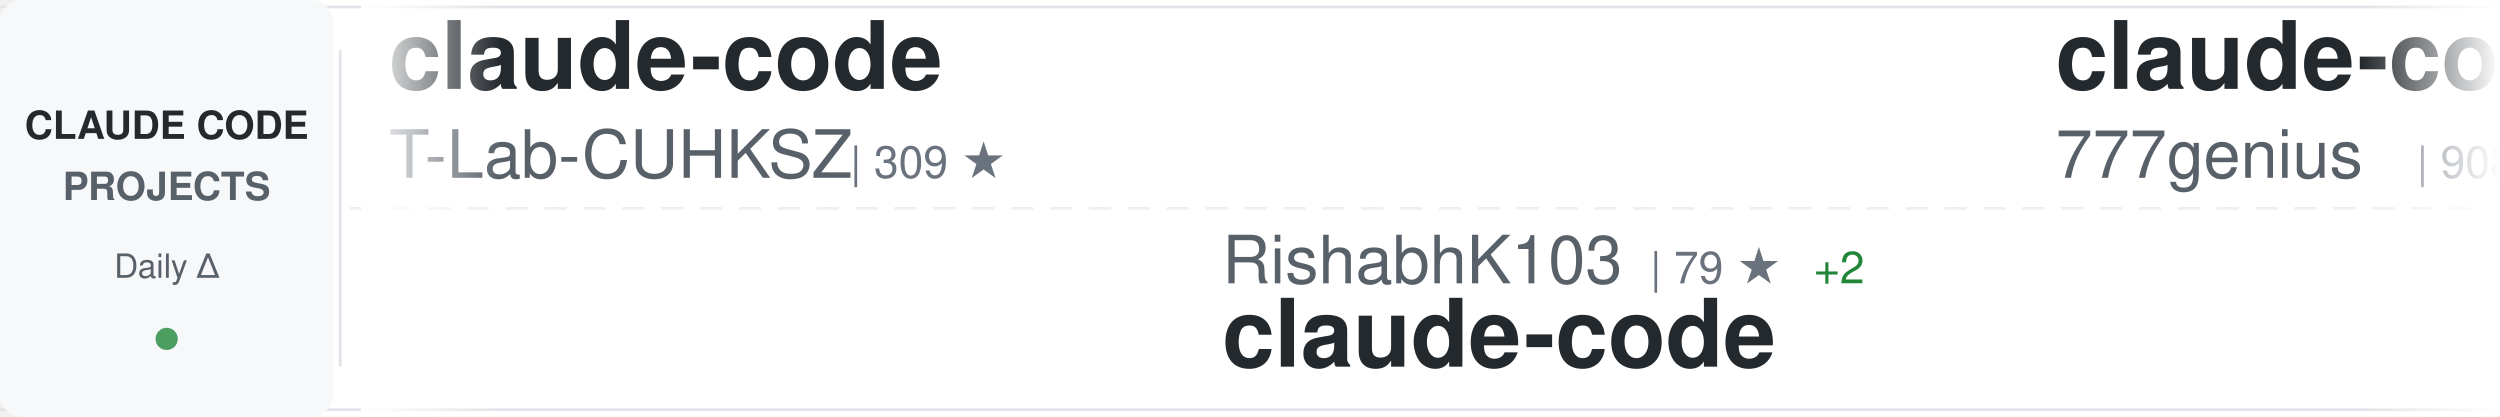
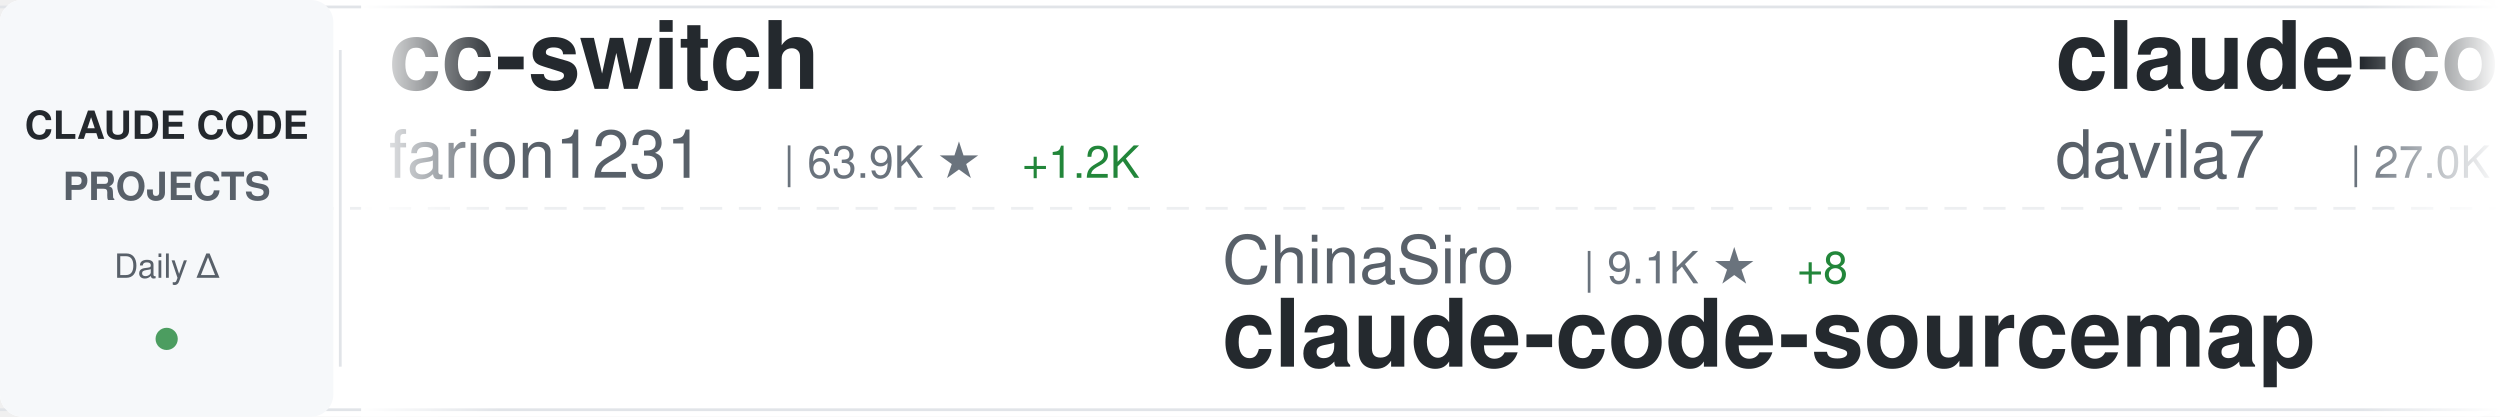
<svg xmlns="http://www.w3.org/2000/svg" width="900" height="150">
  <defs>
    <linearGradient id="awesomeLeftFade" x1="0%" y1="0%" x2="100%" y2="0%">
      <stop offset="0%" style="stop-color:#ffffff;stop-opacity:1" />
      <stop offset="100%" style="stop-color:#ffffff;stop-opacity:0" />
    </linearGradient>
    <linearGradient id="awesomeRightFade" x1="0%" y1="0%" x2="100%" y2="0%">
      <stop offset="0%" style="stop-color:#ffffff;stop-opacity:0" />
      <stop offset="100%" style="stop-color:#ffffff;stop-opacity:1" />
    </linearGradient>
  </defs>
  <rect width="900" height="150" fill="#ffffff" rx="8" />
  <rect x="0" y="2" width="900" height="1" fill="#e1e4e8" />
  <rect x="0" y="147" width="900" height="1" fill="#e1e4e8" />
  <line x1="0" y1="75" x2="900" y2="75" stroke="#e1e4e8" stroke-width="1" stroke-dasharray="8 6" opacity="0.6" />
  <rect x="0" y="0" width="120" height="150" fill="#f6f8fa" rx="8" />
  <text x="60" y="50" font-family="-apple-system, BlinkMacSystemFont, 'Segoe UI', Helvetica, Arial, sans-serif" font-size="14" font-weight="600" fill="#24292e" text-anchor="middle">CLAUDE CODE</text>
  <text x="60" y="72" font-family="-apple-system, BlinkMacSystemFont, 'Segoe UI', Helvetica, Arial, sans-serif" font-size="14" font-weight="600" fill="#586069" text-anchor="middle">PROJECTS</text>
  <text x="60" y="100" font-family="-apple-system, BlinkMacSystemFont, 'Segoe UI', Helvetica, Arial, sans-serif" font-size="12" font-weight="500" fill="#586069" text-anchor="middle">Daily Δ</text>
  <circle cx="60" cy="122" r="4" fill="#22863a" opacity="0.8" />
  <rect x="122" y="18" width="1" height="114" fill="#e1e4e8" />
  <clipPath id="awesomeTickerClip">
    <rect x="130" y="0" width="770" height="150" />
  </clipPath>
  <g clip-path="url(#awesomeTickerClip)">
    <g id="awesomeTickerItems">
      <animateTransform attributeName="transform" attributeType="XML" type="translate" from="0 0" to="-3000 0" dur="54s" repeatCount="indefinite" />
      <g transform="translate(0, 0)">
-         <text x="140" y="32" font-family="-apple-system, BlinkMacSystemFont, 'Segoe UI', Helvetica, Arial, sans-serif" font-size="34" font-weight="600" fill="#24292e">claude-code</text>
-         <text x="140" y="64" font-family="-apple-system, BlinkMacSystemFont, 'Segoe UI', Helvetica, Arial, sans-serif" font-size="24" font-weight="400" fill="#586069">T-Lab-CUHKSZ</text>
-         <text x="306" y="64" font-family="-apple-system, BlinkMacSystemFont, 'Segoe UI', Helvetica, Arial, sans-serif" font-size="16" font-weight="500" fill="#6a737d">| 309 ★</text>
+         <text x="140" y="32" font-family="-apple-system, BlinkMacSystemFont, 'Segoe UI', Helvetica, Arial, sans-serif" font-size="34" font-weight="600" fill="#24292e">cc-switch</text>
+         <text x="140" y="64" font-family="-apple-system, BlinkMacSystemFont, 'Segoe UI', Helvetica, Arial, sans-serif" font-size="24" font-weight="400" fill="#586069">farion1231</text>
+         <text x="282" y="64" font-family="-apple-system, BlinkMacSystemFont, 'Segoe UI', Helvetica, Arial, sans-serif" font-size="16" font-weight="500" fill="#6a737d">| 63.9K ★</text>
+         <text x="368" y="64" font-family="-apple-system, BlinkMacSystemFont, 'Segoe UI', Helvetica, Arial, sans-serif" font-size="16" font-weight="500" fill="#22863a"> +1.2K</text>
      </g>
      <g transform="translate(300, 0)">
-         <text x="140" y="102" font-family="-apple-system, BlinkMacSystemFont, 'Segoe UI', Helvetica, Arial, sans-serif" font-size="24" font-weight="400" fill="#586069">RishabhK103</text>
-         <text x="294" y="102" font-family="-apple-system, BlinkMacSystemFont, 'Segoe UI', Helvetica, Arial, sans-serif" font-size="16" font-weight="500" fill="#6a737d">| 79 ★</text>
-         <text x="353" y="102" font-family="-apple-system, BlinkMacSystemFont, 'Segoe UI', Helvetica, Arial, sans-serif" font-size="16" font-weight="500" fill="#22863a"> +2</text>
-         <text x="140" y="132" font-family="-apple-system, BlinkMacSystemFont, 'Segoe UI', Helvetica, Arial, sans-serif" font-size="34" font-weight="600" fill="#24292e">claude-code</text>
+         <text x="140" y="102" font-family="-apple-system, BlinkMacSystemFont, 'Segoe UI', Helvetica, Arial, sans-serif" font-size="24" font-weight="400" fill="#586069">ChinaSiro</text>
+         <text x="270" y="102" font-family="-apple-system, BlinkMacSystemFont, 'Segoe UI', Helvetica, Arial, sans-serif" font-size="16" font-weight="500" fill="#6a737d">| 9.1K ★</text>
+         <text x="347" y="102" font-family="-apple-system, BlinkMacSystemFont, 'Segoe UI', Helvetica, Arial, sans-serif" font-size="16" font-weight="500" fill="#22863a"> +8</text>
+         <text x="140" y="132" font-family="-apple-system, BlinkMacSystemFont, 'Segoe UI', Helvetica, Arial, sans-serif" font-size="34" font-weight="600" fill="#24292e">claude-code-sourcemap</text>
      </g>
      <g transform="translate(600, 0)">
-         <text x="140" y="32" font-family="-apple-system, BlinkMacSystemFont, 'Segoe UI', Helvetica, Arial, sans-serif" font-size="34" font-weight="600" fill="#24292e">claude-code-source-code</text>
-         <text x="140" y="64" font-family="-apple-system, BlinkMacSystemFont, 'Segoe UI', Helvetica, Arial, sans-serif" font-size="24" font-weight="400" fill="#586069">777genius</text>
-         <text x="270" y="64" font-family="-apple-system, BlinkMacSystemFont, 'Segoe UI', Helvetica, Arial, sans-serif" font-size="16" font-weight="500" fill="#6a737d">| 908 ★</text>
+         <text x="140" y="32" font-family="-apple-system, BlinkMacSystemFont, 'Segoe UI', Helvetica, Arial, sans-serif" font-size="34" font-weight="600" fill="#24292e">claude-code-templates</text>
+         <text x="140" y="64" font-family="-apple-system, BlinkMacSystemFont, 'Segoe UI', Helvetica, Arial, sans-serif" font-size="24" font-weight="400" fill="#586069">davila7</text>
+         <text x="246" y="64" font-family="-apple-system, BlinkMacSystemFont, 'Segoe UI', Helvetica, Arial, sans-serif" font-size="16" font-weight="500" fill="#6a737d">| 27.0K ★</text>
+         <text x="332" y="64" font-family="-apple-system, BlinkMacSystemFont, 'Segoe UI', Helvetica, Arial, sans-serif" font-size="16" font-weight="500" fill="#22863a"> +55</text>
+       </g>
+       <g transform="translate(900, 0)">
+         <text x="140" y="102" font-family="-apple-system, BlinkMacSystemFont, 'Segoe UI', Helvetica, Arial, sans-serif" font-size="24" font-weight="400" fill="#586069">anthropics</text>
+         <text x="282" y="102" font-family="-apple-system, BlinkMacSystemFont, 'Segoe UI', Helvetica, Arial, sans-serif" font-size="16" font-weight="500" fill="#6a737d">| 7.5K ★</text>
+         <text x="359" y="102" font-family="-apple-system, BlinkMacSystemFont, 'Segoe UI', Helvetica, Arial, sans-serif" font-size="16" font-weight="500" fill="#22863a"> +16</text>
+         <text x="140" y="132" font-family="-apple-system, BlinkMacSystemFont, 'Segoe UI', Helvetica, Arial, sans-serif" font-size="34" font-weight="600" fill="#24292e">claude-code-action</text>
+       </g>
+       <g transform="translate(1200, 0)">
+         <text x="140" y="32" font-family="-apple-system, BlinkMacSystemFont, 'Segoe UI', Helvetica, Arial, sans-serif" font-size="34" font-weight="600" fill="#24292e">claude-code-source</text>
+         <text x="140" y="64" font-family="-apple-system, BlinkMacSystemFont, 'Segoe UI', Helvetica, Arial, sans-serif" font-size="24" font-weight="400" fill="#586069">JrCx7scC</text>
+         <text x="258" y="64" font-family="-apple-system, BlinkMacSystemFont, 'Segoe UI', Helvetica, Arial, sans-serif" font-size="16" font-weight="500" fill="#6a737d">| 366 ★</text>
+       </g>
+       <g transform="translate(1500, 0)">
+         <text x="140" y="102" font-family="-apple-system, BlinkMacSystemFont, 'Segoe UI', Helvetica, Arial, sans-serif" font-size="24" font-weight="400" fill="#586069">luongnv89</text>
+         <text x="270" y="102" font-family="-apple-system, BlinkMacSystemFont, 'Segoe UI', Helvetica, Arial, sans-serif" font-size="16" font-weight="500" fill="#6a737d">| 31.9K ★</text>
+         <text x="356" y="102" font-family="-apple-system, BlinkMacSystemFont, 'Segoe UI', Helvetica, Arial, sans-serif" font-size="16" font-weight="500" fill="#22863a"> +238</text>
+         <text x="140" y="132" font-family="-apple-system, BlinkMacSystemFont, 'Segoe UI', Helvetica, Arial, sans-serif" font-size="34" font-weight="600" fill="#24292e">claude-howto</text>
+       </g>
+       <g transform="translate(1800, 0)">
+         <text x="140" y="32" font-family="-apple-system, BlinkMacSystemFont, 'Segoe UI', Helvetica, Arial, sans-serif" font-size="34" font-weight="600" fill="#24292e">Auto-claude-code-researc...</text>
+         <text x="140" y="64" font-family="-apple-system, BlinkMacSystemFont, 'Segoe UI', Helvetica, Arial, sans-serif" font-size="24" font-weight="400" fill="#586069">wanshuiyin</text>
+         <text x="282" y="64" font-family="-apple-system, BlinkMacSystemFont, 'Segoe UI', Helvetica, Arial, sans-serif" font-size="16" font-weight="500" fill="#6a737d">| 8.5K ★</text>
+         <text x="359" y="64" font-family="-apple-system, BlinkMacSystemFont, 'Segoe UI', Helvetica, Arial, sans-serif" font-size="16" font-weight="500" fill="#22863a"> +118</text>
+       </g>
+       <g transform="translate(2100, 0)">
+         <text x="140" y="102" font-family="-apple-system, BlinkMacSystemFont, 'Segoe UI', Helvetica, Arial, sans-serif" font-size="24" font-weight="400" fill="#586069">shareAI-lab</text>
+         <text x="294" y="102" font-family="-apple-system, BlinkMacSystemFont, 'Segoe UI', Helvetica, Arial, sans-serif" font-size="16" font-weight="500" fill="#6a737d">| 59.2K ★</text>
+         <text x="380" y="102" font-family="-apple-system, BlinkMacSystemFont, 'Segoe UI', Helvetica, Arial, sans-serif" font-size="16" font-weight="500" fill="#22863a"> +301</text>
+         <text x="140" y="132" font-family="-apple-system, BlinkMacSystemFont, 'Segoe UI', Helvetica, Arial, sans-serif" font-size="34" font-weight="600" fill="#24292e">learn-claude-code</text>
+       </g>
+       <g transform="translate(2400, 0)">
+         <text x="140" y="32" font-family="-apple-system, BlinkMacSystemFont, 'Segoe UI', Helvetica, Arial, sans-serif" font-size="34" font-weight="600" fill="#24292e">claude-code</text>
+         <text x="140" y="64" font-family="-apple-system, BlinkMacSystemFont, 'Segoe UI', Helvetica, Arial, sans-serif" font-size="24" font-weight="400" fill="#586069">xorespesp</text>
+         <text x="270" y="64" font-family="-apple-system, BlinkMacSystemFont, 'Segoe UI', Helvetica, Arial, sans-serif" font-size="16" font-weight="500" fill="#6a737d">| 223 ★</text>
        <text x="338" y="64" font-family="-apple-system, BlinkMacSystemFont, 'Segoe UI', Helvetica, Arial, sans-serif" font-size="16" font-weight="500" fill="#22863a"> +1</text>
      </g>
-       <g transform="translate(900, 0)">
-         <text x="140" y="102" font-family="-apple-system, BlinkMacSystemFont, 'Segoe UI', Helvetica, Arial, sans-serif" font-size="24" font-weight="400" fill="#586069">luyao618</text>
-         <text x="258" y="102" font-family="-apple-system, BlinkMacSystemFont, 'Segoe UI', Helvetica, Arial, sans-serif" font-size="16" font-weight="500" fill="#6a737d">| 1.3K ★</text>
-         <text x="335" y="102" font-family="-apple-system, BlinkMacSystemFont, 'Segoe UI', Helvetica, Arial, sans-serif" font-size="16" font-weight="500" fill="#22863a"> +17</text>
-         <text x="140" y="132" font-family="-apple-system, BlinkMacSystemFont, 'Segoe UI', Helvetica, Arial, sans-serif" font-size="34" font-weight="600" fill="#24292e">Claude-Code-Source-Study</text>
-       </g>
-       <g transform="translate(1200, 0)">
-         <text x="140" y="32" font-family="-apple-system, BlinkMacSystemFont, 'Segoe UI', Helvetica, Arial, sans-serif" font-size="34" font-weight="600" fill="#24292e">claude-code-local</text>
-         <text x="140" y="64" font-family="-apple-system, BlinkMacSystemFont, 'Segoe UI', Helvetica, Arial, sans-serif" font-size="24" font-weight="400" fill="#586069">nicedreamzapp</text>
-         <text x="318" y="64" font-family="-apple-system, BlinkMacSystemFont, 'Segoe UI', Helvetica, Arial, sans-serif" font-size="16" font-weight="500" fill="#6a737d">| 2.5K ★</text>
-         <text x="395" y="64" font-family="-apple-system, BlinkMacSystemFont, 'Segoe UI', Helvetica, Arial, sans-serif" font-size="16" font-weight="500" fill="#22863a"> +12</text>
-       </g>
-       <g transform="translate(1500, 0)">
-         <text x="140" y="102" font-family="-apple-system, BlinkMacSystemFont, 'Segoe UI', Helvetica, Arial, sans-serif" font-size="24" font-weight="400" fill="#586069">freestylefly</text>
-         <text x="306" y="102" font-family="-apple-system, BlinkMacSystemFont, 'Segoe UI', Helvetica, Arial, sans-serif" font-size="16" font-weight="500" fill="#6a737d">| 124 ★</text>
-         <text x="140" y="132" font-family="-apple-system, BlinkMacSystemFont, 'Segoe UI', Helvetica, Arial, sans-serif" font-size="34" font-weight="600" fill="#24292e">claude-code</text>
-       </g>
-       <g transform="translate(1800, 0)">
-         <text x="140" y="32" font-family="-apple-system, BlinkMacSystemFont, 'Segoe UI', Helvetica, Arial, sans-serif" font-size="34" font-weight="600" fill="#24292e">claude-code</text>
-         <text x="140" y="64" font-family="-apple-system, BlinkMacSystemFont, 'Segoe UI', Helvetica, Arial, sans-serif" font-size="24" font-weight="400" fill="#586069">isboyjc</text>
-         <text x="246" y="64" font-family="-apple-system, BlinkMacSystemFont, 'Segoe UI', Helvetica, Arial, sans-serif" font-size="16" font-weight="500" fill="#6a737d">| 156 ★</text>
-       </g>
-       <g transform="translate(2100, 0)">
-         <text x="140" y="102" font-family="-apple-system, BlinkMacSystemFont, 'Segoe UI', Helvetica, Arial, sans-serif" font-size="24" font-weight="400" fill="#586069">alirezarezvani</text>
-         <text x="330" y="102" font-family="-apple-system, BlinkMacSystemFont, 'Segoe UI', Helvetica, Arial, sans-serif" font-size="16" font-weight="500" fill="#6a737d">| 14.1K ★</text>
-         <text x="416" y="102" font-family="-apple-system, BlinkMacSystemFont, 'Segoe UI', Helvetica, Arial, sans-serif" font-size="16" font-weight="500" fill="#22863a"> +137</text>
-         <text x="140" y="132" font-family="-apple-system, BlinkMacSystemFont, 'Segoe UI', Helvetica, Arial, sans-serif" font-size="34" font-weight="600" fill="#24292e">claude-skills</text>
-       </g>
-       <g transform="translate(2400, 0)">
-         <text x="140" y="32" font-family="-apple-system, BlinkMacSystemFont, 'Segoe UI', Helvetica, Arial, sans-serif" font-size="34" font-weight="600" fill="#24292e">everything-claude-code</text>
-         <text x="140" y="64" font-family="-apple-system, BlinkMacSystemFont, 'Segoe UI', Helvetica, Arial, sans-serif" font-size="24" font-weight="400" fill="#586069">affaan-m</text>
-         <text x="258" y="64" font-family="-apple-system, BlinkMacSystemFont, 'Segoe UI', Helvetica, Arial, sans-serif" font-size="16" font-weight="500" fill="#6a737d">| 175.8K ★</text>
-         <text x="353" y="64" font-family="-apple-system, BlinkMacSystemFont, 'Segoe UI', Helvetica, Arial, sans-serif" font-size="16" font-weight="500" fill="#22863a"> +613</text>
-       </g>
      <g transform="translate(2700, 0)">
-         <text x="140" y="102" font-family="-apple-system, BlinkMacSystemFont, 'Segoe UI', Helvetica, Arial, sans-serif" font-size="24" font-weight="400" fill="#586069">wanshuiyin</text>
-         <text x="282" y="102" font-family="-apple-system, BlinkMacSystemFont, 'Segoe UI', Helvetica, Arial, sans-serif" font-size="16" font-weight="500" fill="#6a737d">| 8.5K ★</text>
-         <text x="359" y="102" font-family="-apple-system, BlinkMacSystemFont, 'Segoe UI', Helvetica, Arial, sans-serif" font-size="16" font-weight="500" fill="#22863a"> +143</text>
-         <text x="140" y="132" font-family="-apple-system, BlinkMacSystemFont, 'Segoe UI', Helvetica, Arial, sans-serif" font-size="34" font-weight="600" fill="#24292e">Auto-claude-code-researc...</text>
+         <text x="140" y="102" font-family="-apple-system, BlinkMacSystemFont, 'Segoe UI', Helvetica, Arial, sans-serif" font-size="24" font-weight="400" fill="#586069">bfly123</text>
+         <text x="246" y="102" font-family="-apple-system, BlinkMacSystemFont, 'Segoe UI', Helvetica, Arial, sans-serif" font-size="16" font-weight="500" fill="#6a737d">| 2.5K ★</text>
+         <text x="323" y="102" font-family="-apple-system, BlinkMacSystemFont, 'Segoe UI', Helvetica, Arial, sans-serif" font-size="16" font-weight="500" fill="#22863a"> +10</text>
+         <text x="140" y="132" font-family="-apple-system, BlinkMacSystemFont, 'Segoe UI', Helvetica, Arial, sans-serif" font-size="34" font-weight="600" fill="#24292e">claude_codex_bridge</text>
      </g>
      <g transform="translate(3000, 0)">
-         <text x="140" y="32" font-family="-apple-system, BlinkMacSystemFont, 'Segoe UI', Helvetica, Arial, sans-serif" font-size="34" font-weight="600" fill="#24292e">claude-code</text>
-         <text x="140" y="64" font-family="-apple-system, BlinkMacSystemFont, 'Segoe UI', Helvetica, Arial, sans-serif" font-size="24" font-weight="400" fill="#586069">T-Lab-CUHKSZ</text>
-         <text x="306" y="64" font-family="-apple-system, BlinkMacSystemFont, 'Segoe UI', Helvetica, Arial, sans-serif" font-size="16" font-weight="500" fill="#6a737d">| 309 ★</text>
+         <text x="140" y="32" font-family="-apple-system, BlinkMacSystemFont, 'Segoe UI', Helvetica, Arial, sans-serif" font-size="34" font-weight="600" fill="#24292e">cc-switch</text>
+         <text x="140" y="64" font-family="-apple-system, BlinkMacSystemFont, 'Segoe UI', Helvetica, Arial, sans-serif" font-size="24" font-weight="400" fill="#586069">farion1231</text>
+         <text x="282" y="64" font-family="-apple-system, BlinkMacSystemFont, 'Segoe UI', Helvetica, Arial, sans-serif" font-size="16" font-weight="500" fill="#6a737d">| 63.9K ★</text>
+         <text x="368" y="64" font-family="-apple-system, BlinkMacSystemFont, 'Segoe UI', Helvetica, Arial, sans-serif" font-size="16" font-weight="500" fill="#22863a"> +1.2K</text>
      </g>
      <g transform="translate(3300, 0)">
-         <text x="140" y="102" font-family="-apple-system, BlinkMacSystemFont, 'Segoe UI', Helvetica, Arial, sans-serif" font-size="24" font-weight="400" fill="#586069">RishabhK103</text>
-         <text x="294" y="102" font-family="-apple-system, BlinkMacSystemFont, 'Segoe UI', Helvetica, Arial, sans-serif" font-size="16" font-weight="500" fill="#6a737d">| 79 ★</text>
-         <text x="353" y="102" font-family="-apple-system, BlinkMacSystemFont, 'Segoe UI', Helvetica, Arial, sans-serif" font-size="16" font-weight="500" fill="#22863a"> +2</text>
-         <text x="140" y="132" font-family="-apple-system, BlinkMacSystemFont, 'Segoe UI', Helvetica, Arial, sans-serif" font-size="34" font-weight="600" fill="#24292e">claude-code</text>
+         <text x="140" y="102" font-family="-apple-system, BlinkMacSystemFont, 'Segoe UI', Helvetica, Arial, sans-serif" font-size="24" font-weight="400" fill="#586069">ChinaSiro</text>
+         <text x="270" y="102" font-family="-apple-system, BlinkMacSystemFont, 'Segoe UI', Helvetica, Arial, sans-serif" font-size="16" font-weight="500" fill="#6a737d">| 9.1K ★</text>
+         <text x="347" y="102" font-family="-apple-system, BlinkMacSystemFont, 'Segoe UI', Helvetica, Arial, sans-serif" font-size="16" font-weight="500" fill="#22863a"> +8</text>
+         <text x="140" y="132" font-family="-apple-system, BlinkMacSystemFont, 'Segoe UI', Helvetica, Arial, sans-serif" font-size="34" font-weight="600" fill="#24292e">claude-code-sourcemap</text>
      </g>
      <g transform="translate(3600, 0)">
-         <text x="140" y="32" font-family="-apple-system, BlinkMacSystemFont, 'Segoe UI', Helvetica, Arial, sans-serif" font-size="34" font-weight="600" fill="#24292e">claude-code-source-code</text>
-         <text x="140" y="64" font-family="-apple-system, BlinkMacSystemFont, 'Segoe UI', Helvetica, Arial, sans-serif" font-size="24" font-weight="400" fill="#586069">777genius</text>
-         <text x="270" y="64" font-family="-apple-system, BlinkMacSystemFont, 'Segoe UI', Helvetica, Arial, sans-serif" font-size="16" font-weight="500" fill="#6a737d">| 908 ★</text>
-         <text x="338" y="64" font-family="-apple-system, BlinkMacSystemFont, 'Segoe UI', Helvetica, Arial, sans-serif" font-size="16" font-weight="500" fill="#22863a"> +1</text>
+         <text x="140" y="32" font-family="-apple-system, BlinkMacSystemFont, 'Segoe UI', Helvetica, Arial, sans-serif" font-size="34" font-weight="600" fill="#24292e">claude-code-templates</text>
+         <text x="140" y="64" font-family="-apple-system, BlinkMacSystemFont, 'Segoe UI', Helvetica, Arial, sans-serif" font-size="24" font-weight="400" fill="#586069">davila7</text>
+         <text x="246" y="64" font-family="-apple-system, BlinkMacSystemFont, 'Segoe UI', Helvetica, Arial, sans-serif" font-size="16" font-weight="500" fill="#6a737d">| 27.0K ★</text>
+         <text x="332" y="64" font-family="-apple-system, BlinkMacSystemFont, 'Segoe UI', Helvetica, Arial, sans-serif" font-size="16" font-weight="500" fill="#22863a"> +55</text>
      </g>
      <g transform="translate(3900, 0)">
-         <text x="140" y="102" font-family="-apple-system, BlinkMacSystemFont, 'Segoe UI', Helvetica, Arial, sans-serif" font-size="24" font-weight="400" fill="#586069">luyao618</text>
-         <text x="258" y="102" font-family="-apple-system, BlinkMacSystemFont, 'Segoe UI', Helvetica, Arial, sans-serif" font-size="16" font-weight="500" fill="#6a737d">| 1.3K ★</text>
-         <text x="335" y="102" font-family="-apple-system, BlinkMacSystemFont, 'Segoe UI', Helvetica, Arial, sans-serif" font-size="16" font-weight="500" fill="#22863a"> +17</text>
-         <text x="140" y="132" font-family="-apple-system, BlinkMacSystemFont, 'Segoe UI', Helvetica, Arial, sans-serif" font-size="34" font-weight="600" fill="#24292e">Claude-Code-Source-Study</text>
+         <text x="140" y="102" font-family="-apple-system, BlinkMacSystemFont, 'Segoe UI', Helvetica, Arial, sans-serif" font-size="24" font-weight="400" fill="#586069">anthropics</text>
+         <text x="282" y="102" font-family="-apple-system, BlinkMacSystemFont, 'Segoe UI', Helvetica, Arial, sans-serif" font-size="16" font-weight="500" fill="#6a737d">| 7.5K ★</text>
+         <text x="359" y="102" font-family="-apple-system, BlinkMacSystemFont, 'Segoe UI', Helvetica, Arial, sans-serif" font-size="16" font-weight="500" fill="#22863a"> +16</text>
+         <text x="140" y="132" font-family="-apple-system, BlinkMacSystemFont, 'Segoe UI', Helvetica, Arial, sans-serif" font-size="34" font-weight="600" fill="#24292e">claude-code-action</text>
      </g>
    </g>
  </g>
  <rect x="130" y="0" width="50" height="150" fill="url(#awesomeLeftFade)" />
  <rect x="850" y="0" width="50" height="150" fill="url(#awesomeRightFade)" />
</svg>
